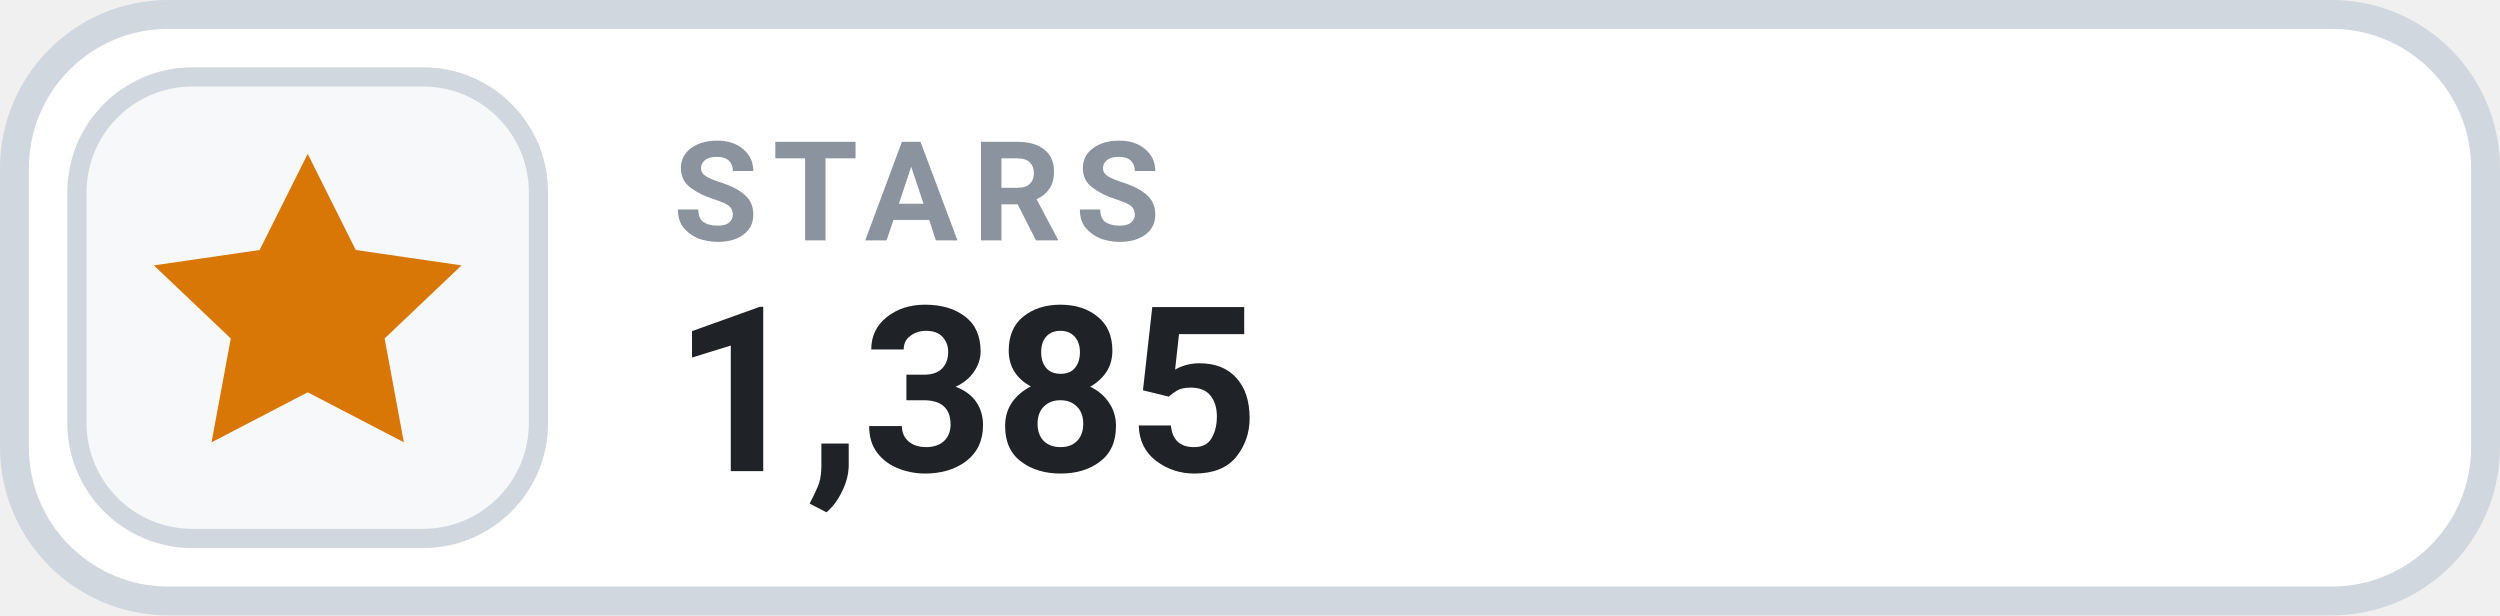
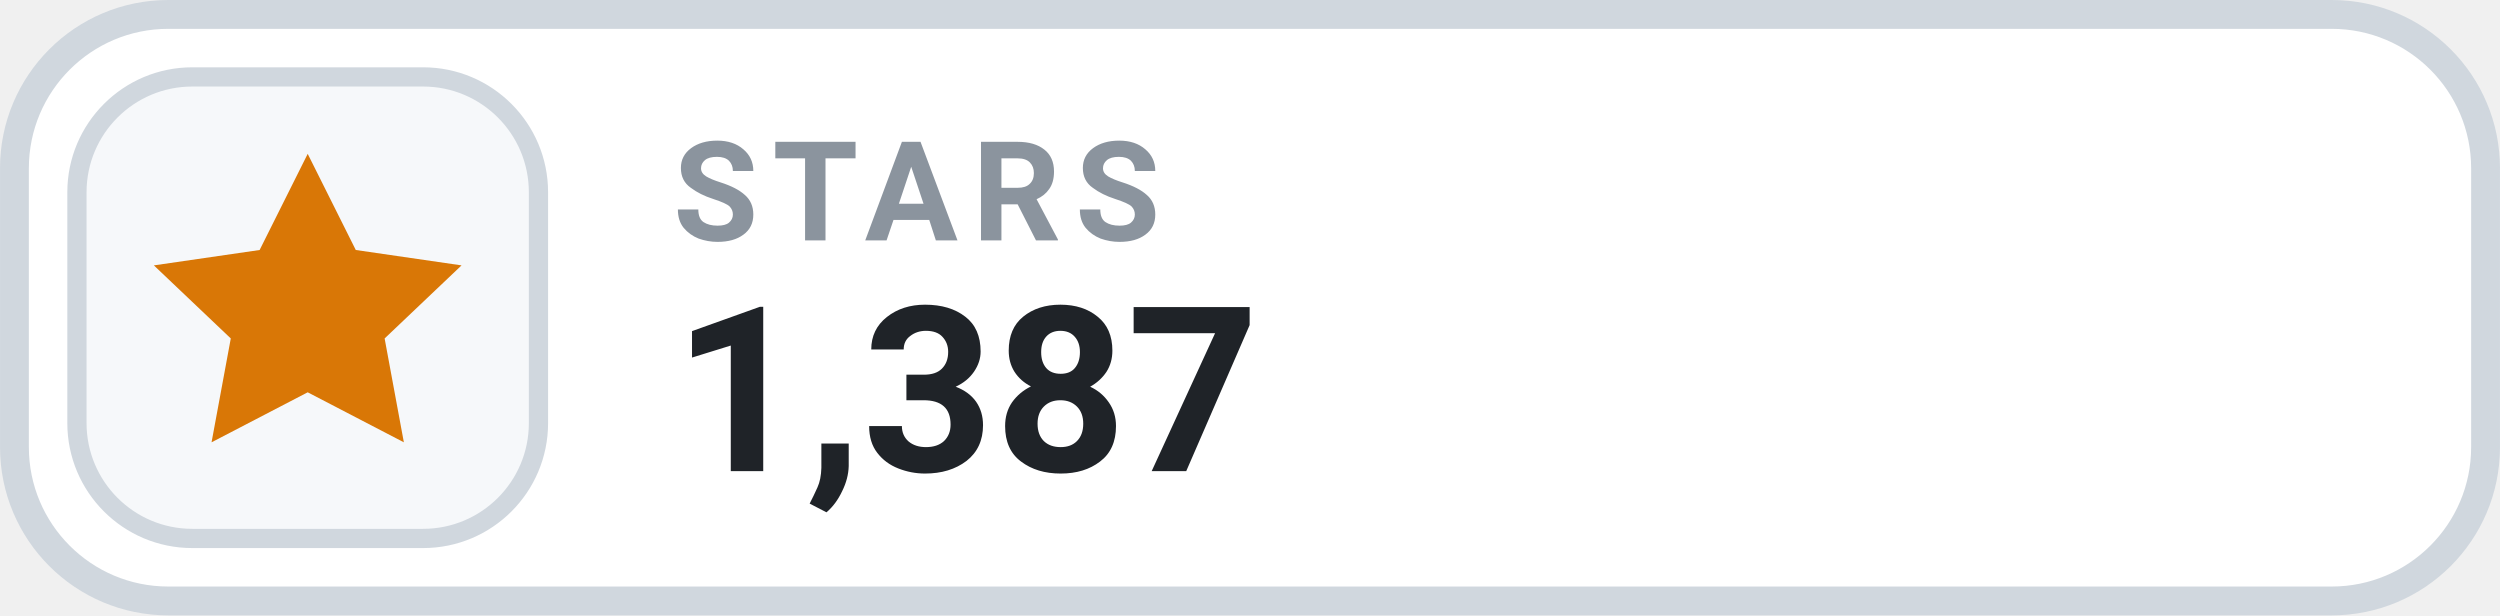
- <svg xmlns="http://www.w3.org/2000/svg" width="126" height="31.015" viewBox="0 0 130 32" role="img" aria-label="STARS 1,385">
+ <svg xmlns="http://www.w3.org/2000/svg" width="126" height="31.015" viewBox="0 0 130 32" role="img" aria-label="STARS 1,387">
  <rect x=".75" y=".75" width="128.5" height="30.5" rx="8" fill="#FFFFFF" stroke="#D0D7DE" stroke-width="1.5" />
  <rect x="4" y="4" width="24" height="24" rx="6" fill="#F6F8FA" stroke="#D0D7DE" stroke-width="1" />
  <g transform="translate(16 16)" style="color:#D97706;">
    <path d="M0 -8 l2.5 5 5.5 .8 -4 3.8 1 5.4 -5 -2.6 -5 2.6 1 -5.4 -4 -3.8 5.5 -.8 Z" fill="currentColor" />
  </g>
  <text x="35" y="12.5" fill="#8B949E" font-family="-apple-system,BlinkMacSystemFont,'Segoe UI',Roboto,Helvetica,Arial,sans-serif" font-size="7.2" font-weight="700" letter-spacing=".75">STARS</text>
-   <text x="35" y="24.5" fill="#1F2328" font-family="-apple-system,BlinkMacSystemFont,'Segoe UI',Roboto,Helvetica,Arial,sans-serif" font-size="12" font-weight="700">1,385</text>
+   <text x="35" y="24.5" fill="#1F2328" font-family="-apple-system,BlinkMacSystemFont,'Segoe UI',Roboto,Helvetica,Arial,sans-serif" font-size="12" font-weight="700">1,387</text>
</svg>
